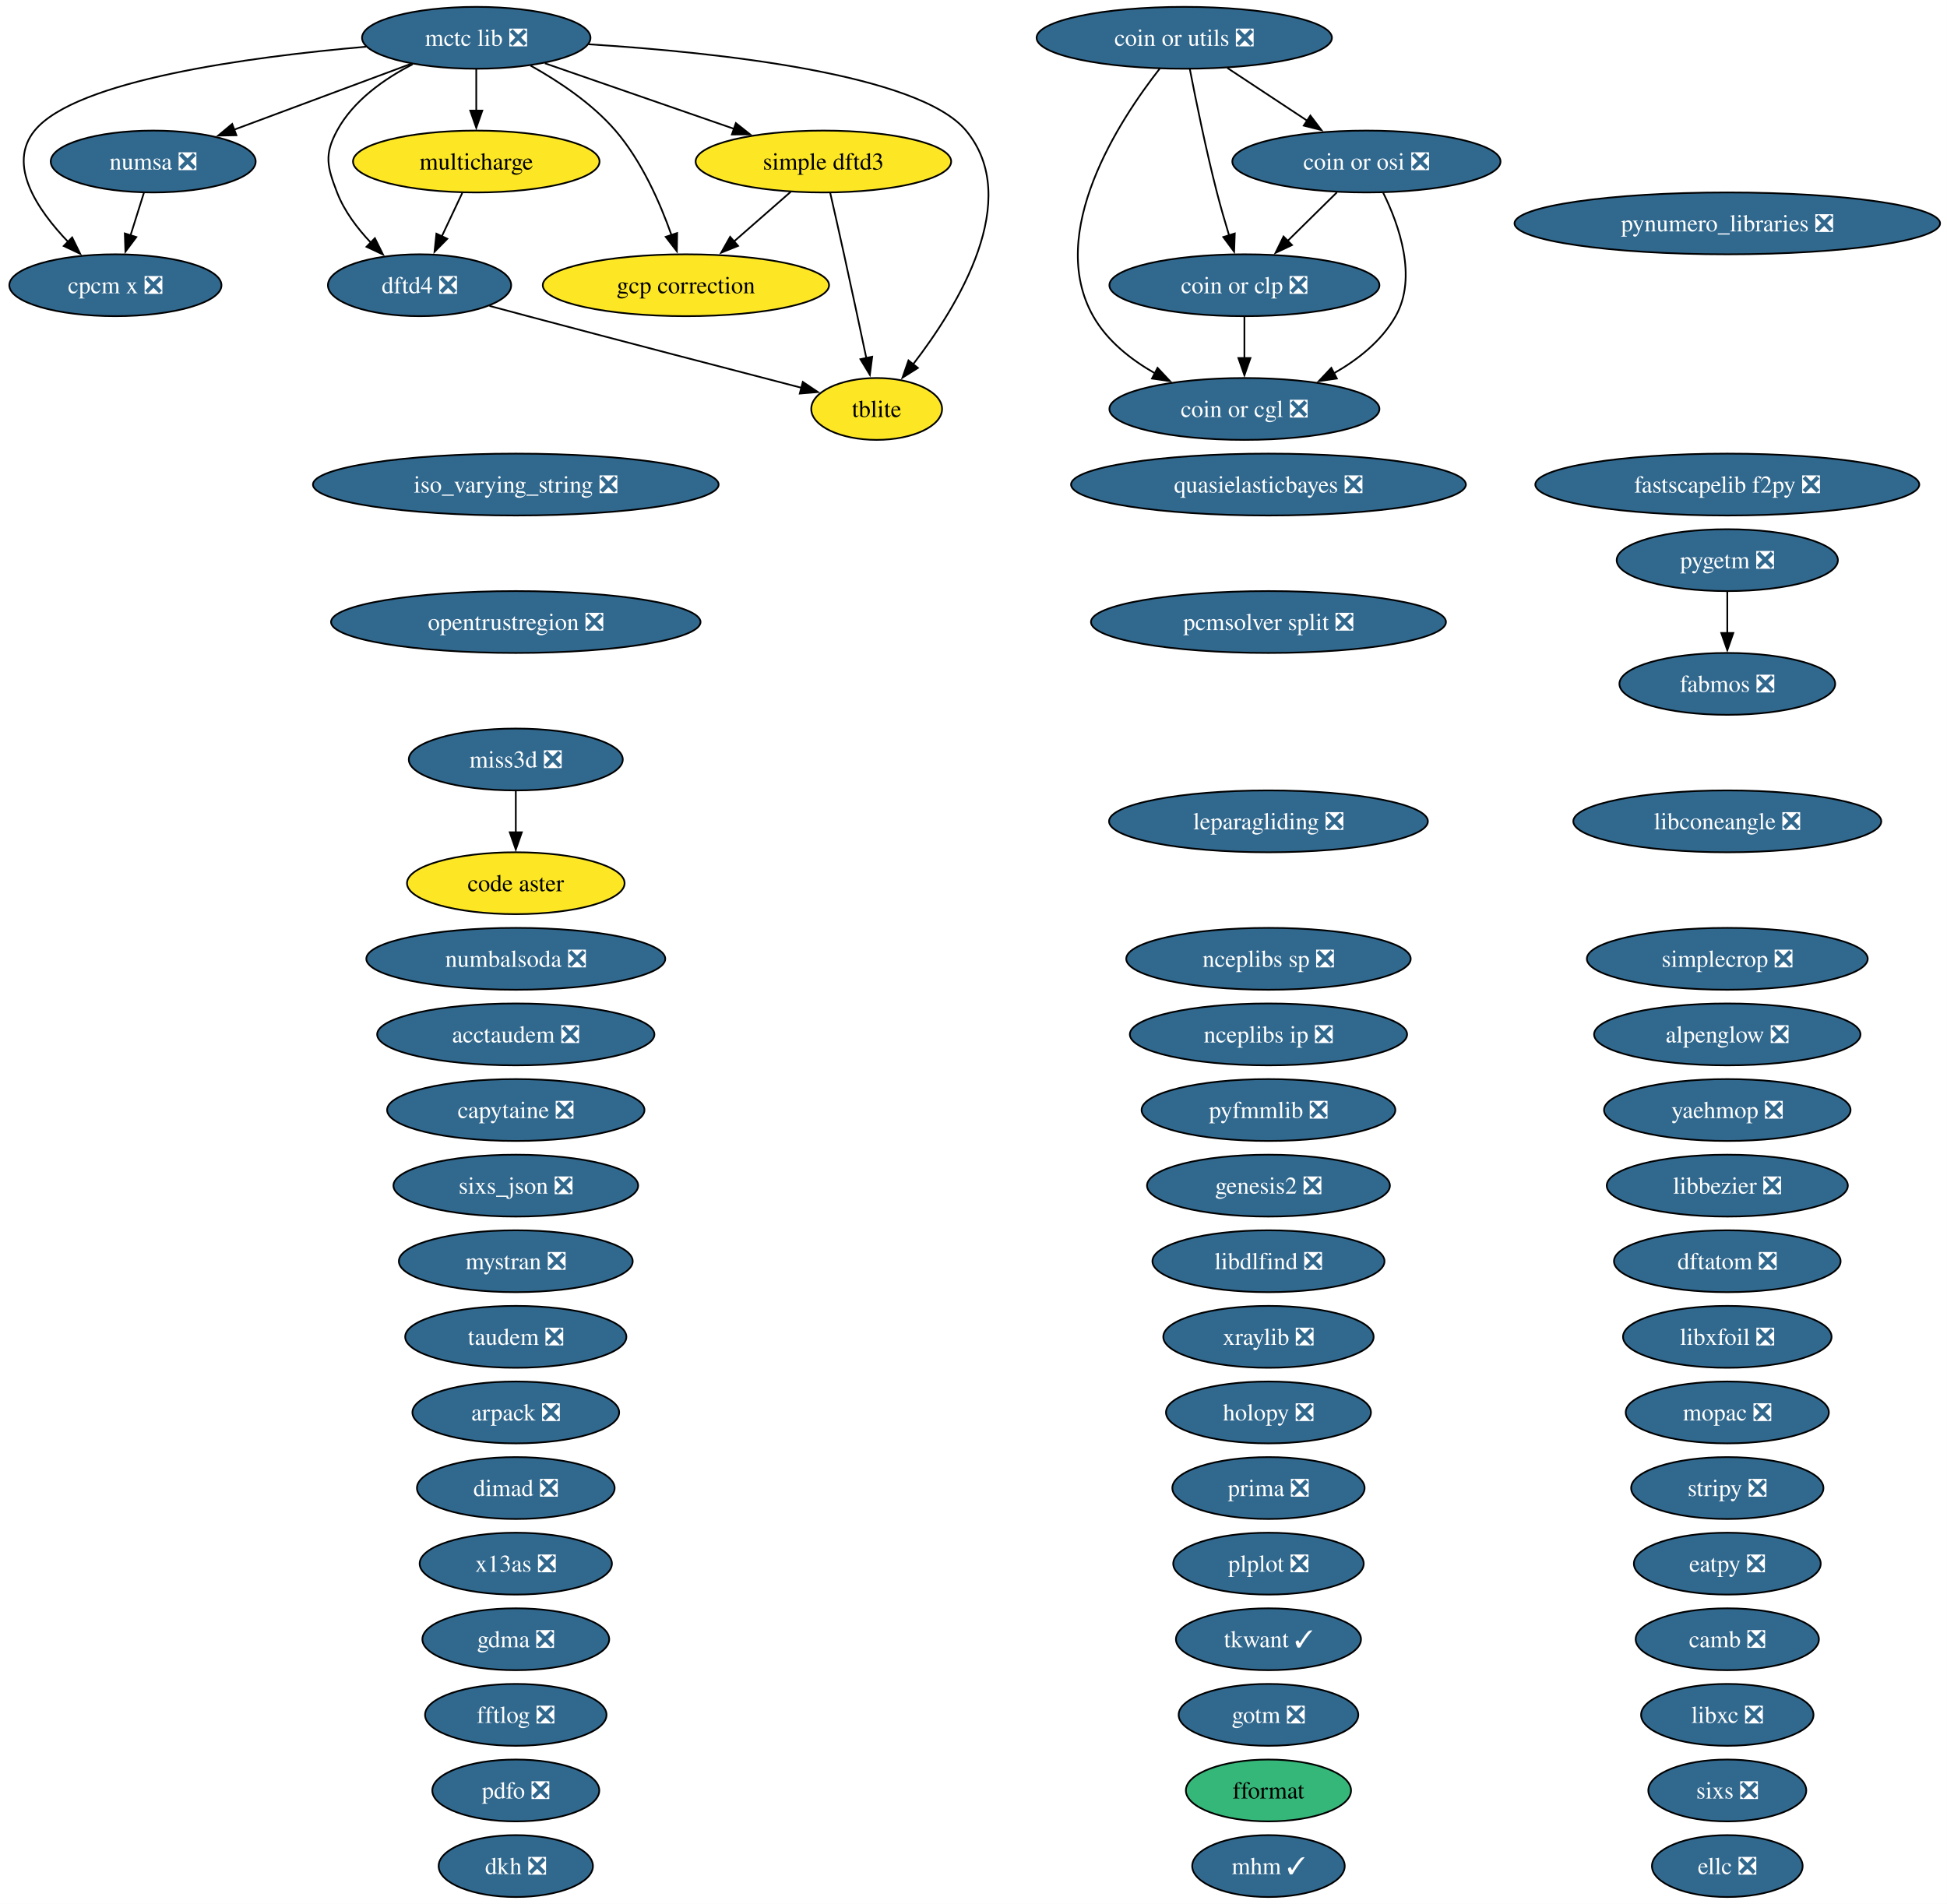
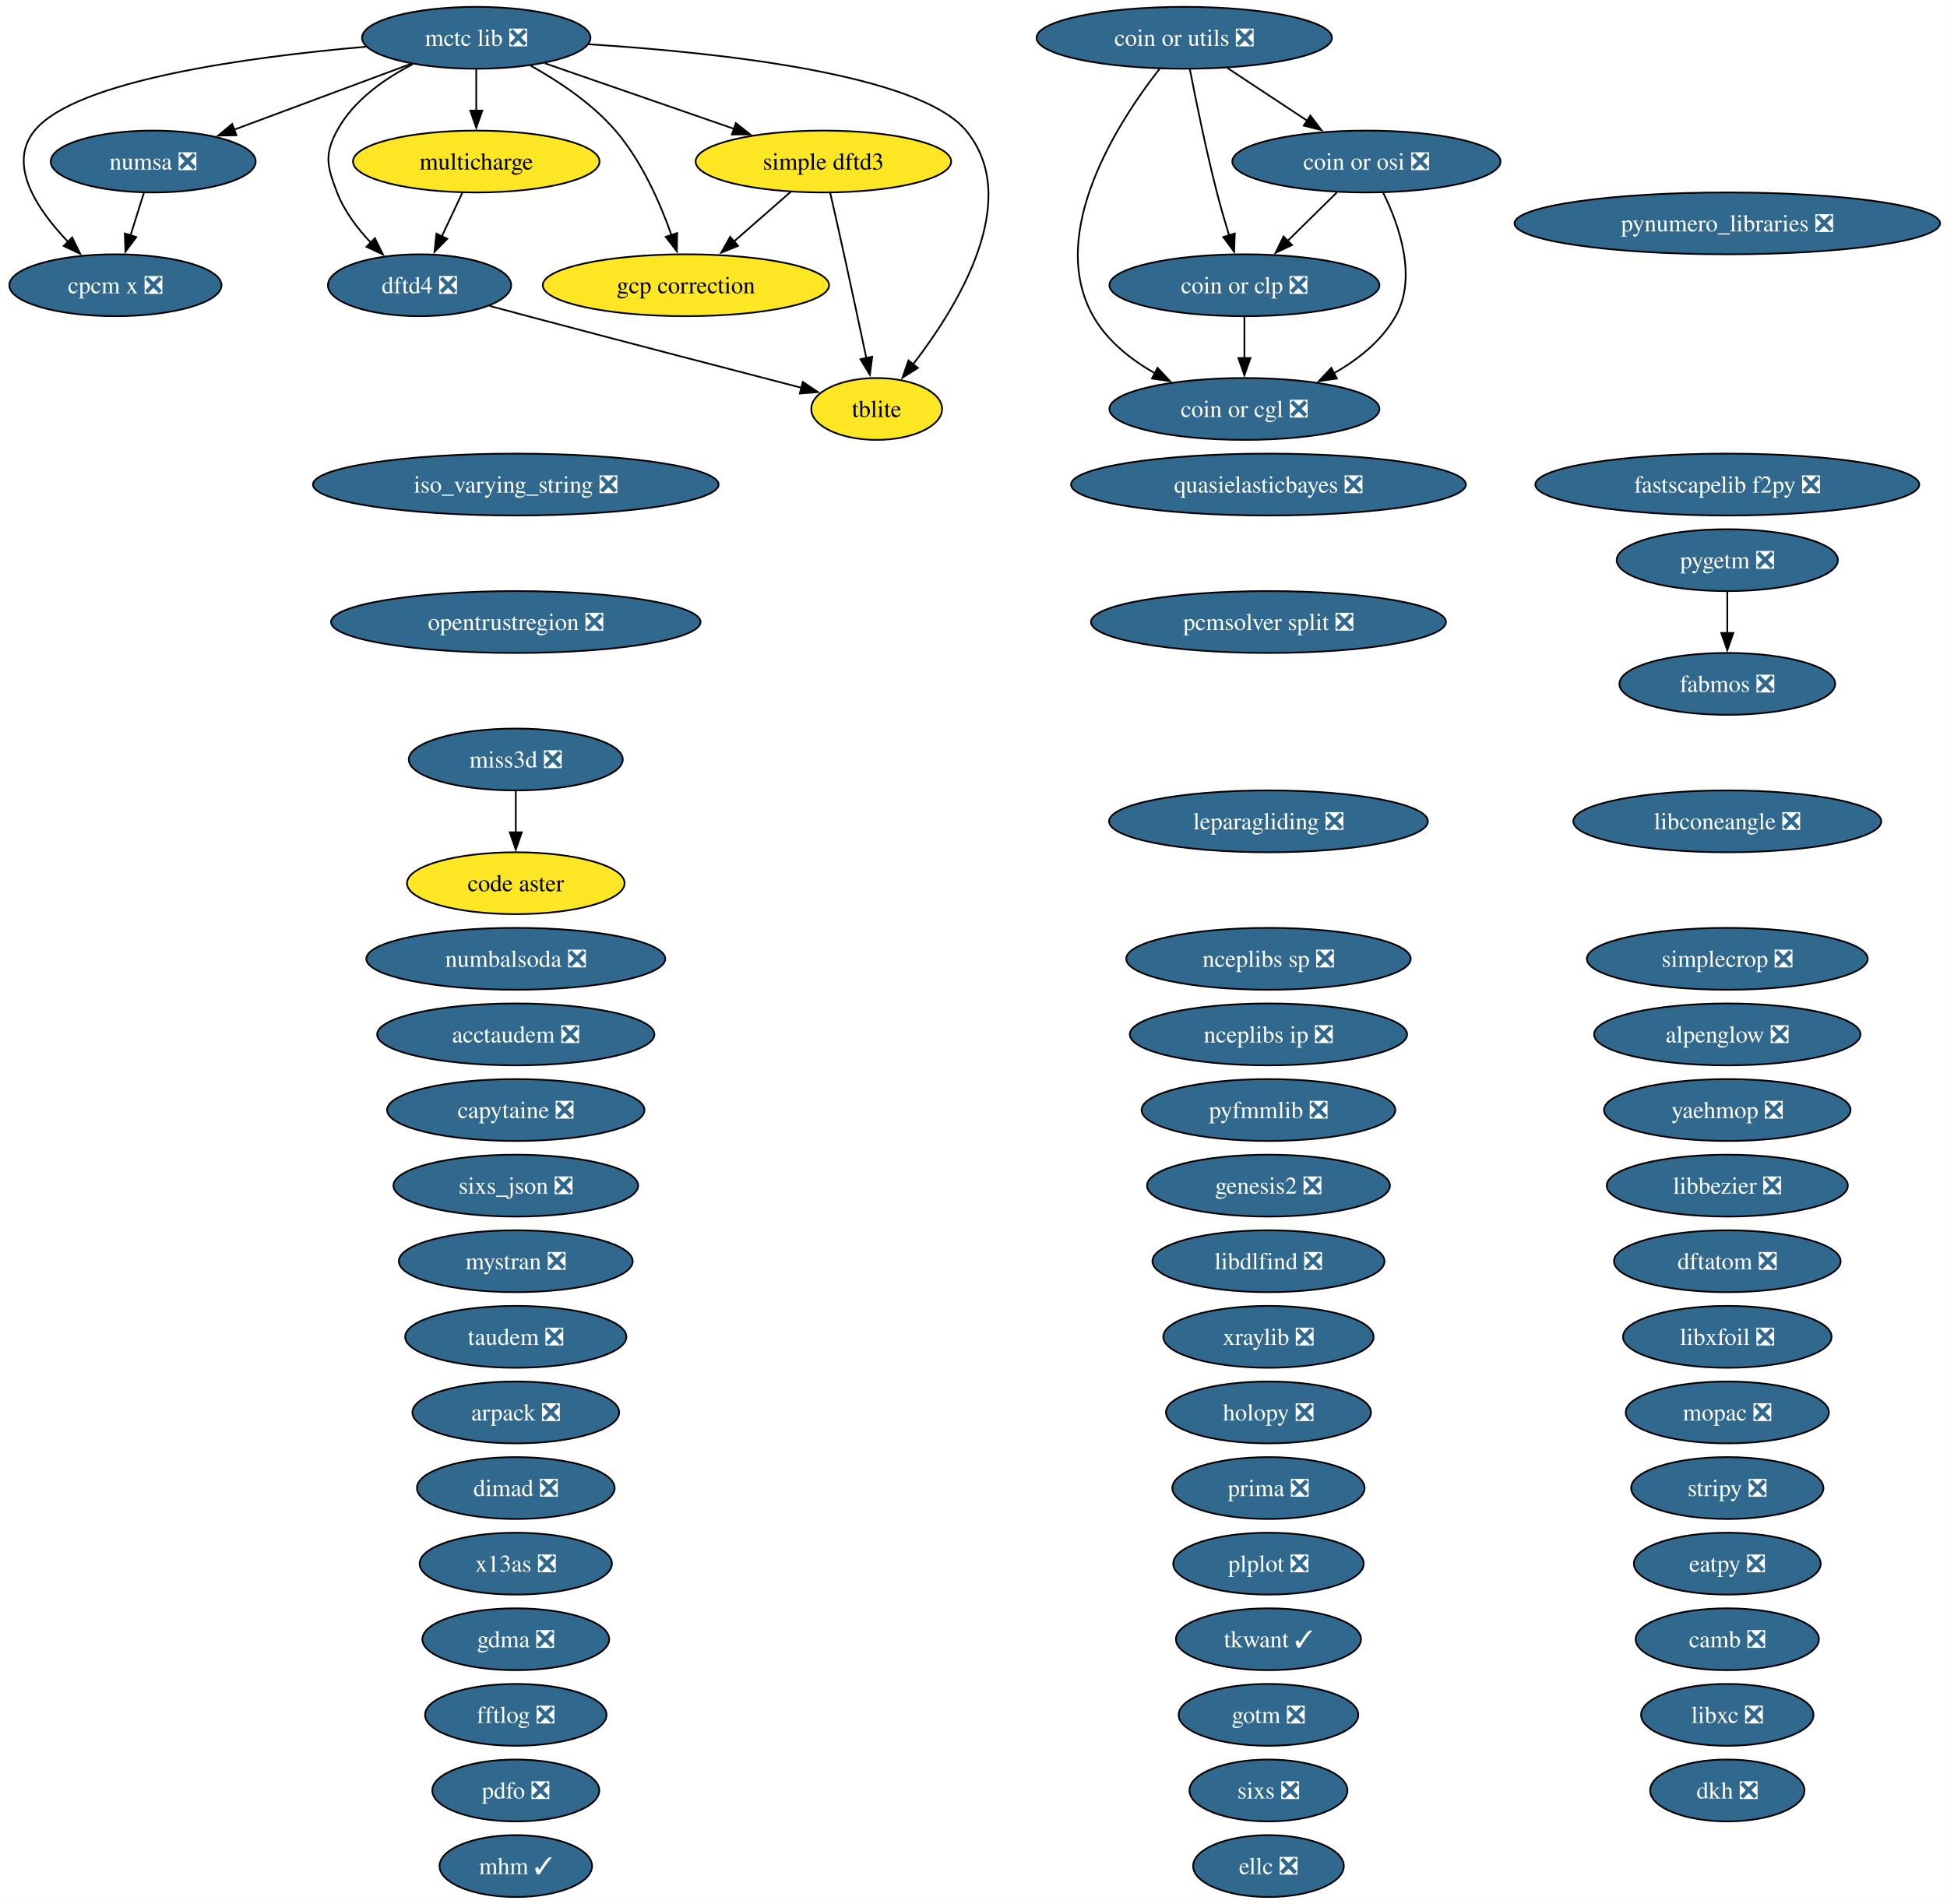
<svg xmlns="http://www.w3.org/2000/svg" xmlns:xlink="http://www.w3.org/1999/xlink" width="1133pt" height="1108pt" viewBox="0.00 0.00 1133.00 1108.00">
  <g id="graph0" class="graph" transform="scale(1 1) rotate(0) translate(4 1104)">
    <polygon fill="white" stroke="none" points="-4,4 -4,-1104 1128.96,-1104 1128.96,4 -4,4" />
    <g id="node1" class="node">
      <g id="a_node1">
        <a xlink:href="https://github.com/conda-forge/acctaudem-feedstock/pull/18" xlink:title="acctaudem ❎">
          <ellipse fill="#31688e" stroke="black" cx="296.15" cy="-502" rx="80.67" ry="18" />
          <text xml:space="preserve" text-anchor="middle" x="296.15" y="-497.32" font-family="Times,serif" font-size="14.00" fill="white">acctaudem ❎</text>
        </a>
      </g>
    </g>
    <g id="node2" class="node">
      <g id="a_node2">
        <a xlink:href="https://github.com/conda-forge/alpenglow-feedstock/pull/50" xlink:title="alpenglow ❎">
          <ellipse fill="#31688e" stroke="black" cx="1001.15" cy="-502" rx="77.51" ry="18" />
          <text xml:space="preserve" text-anchor="middle" x="1001.15" y="-497.32" font-family="Times,serif" font-size="14.00" fill="white">alpenglow ❎</text>
        </a>
      </g>
    </g>
    <g id="node3" class="node">
      <g id="a_node3">
        <a xlink:href="https://github.com/conda-forge/arpack-feedstock/pull/55" xlink:title="arpack ❎">
          <ellipse fill="#31688e" stroke="black" cx="296.15" cy="-282" rx="60.15" ry="18" />
          <text xml:space="preserve" text-anchor="middle" x="296.15" y="-277.32" font-family="Times,serif" font-size="14.00" fill="white">arpack ❎</text>
        </a>
      </g>
    </g>
    <g id="node4" class="node">
      <g id="a_node4">
        <a xlink:href="https://github.com/conda-forge/camb-feedstock/pull/69" xlink:title="camb ❎">
          <ellipse fill="#31688e" stroke="black" cx="1001.15" cy="-150" rx="53.31" ry="18" />
          <text xml:space="preserve" text-anchor="middle" x="1001.15" y="-145.32" font-family="Times,serif" font-size="14.00" fill="white">camb ❎</text>
        </a>
      </g>
    </g>
    <g id="node5" class="node">
      <g id="a_node5">
        <a xlink:href="https://github.com/conda-forge/capytaine-feedstock/pull/50" xlink:title="capytaine ❎">
          <ellipse fill="#31688e" stroke="black" cx="296.15" cy="-458" rx="74.88" ry="18" />
          <text xml:space="preserve" text-anchor="middle" x="296.15" y="-453.32" font-family="Times,serif" font-size="14.00" fill="white">capytaine ❎</text>
        </a>
      </g>
    </g>
    <g id="node6" class="node">
      <g id="a_node6">
        <a xlink:href="https://github.com/conda-forge/code-aster-feedstock" xlink:title="code aster">
          <ellipse fill="#fde725" stroke="black" cx="296.15" cy="-590" rx="63.31" ry="18" />
          <text xml:space="preserve" text-anchor="middle" x="296.15" y="-585.33" font-family="Times,serif" font-size="14.00">code aster</text>
        </a>
      </g>
    </g>
    <g id="node7" class="node">
      <g id="a_node7">
        <a xlink:href="https://github.com/conda-forge/coin-or-cgl-feedstock/pull/30" xlink:title="coin or cgl ❎">
          <ellipse fill="#31688e" stroke="black" cx="720.15" cy="-866" rx="78.57" ry="18" />
          <text xml:space="preserve" text-anchor="middle" x="720.15" y="-861.33" font-family="Times,serif" font-size="14.00" fill="white">coin or cgl ❎</text>
        </a>
      </g>
    </g>
    <g id="node8" class="node">
      <g id="a_node8">
        <a xlink:href="https://github.com/conda-forge/coin-or-clp-feedstock/pull/28" xlink:title="coin or clp ❎">
          <ellipse fill="#31688e" stroke="black" cx="720.15" cy="-938" rx="78.57" ry="18" />
          <text xml:space="preserve" text-anchor="middle" x="720.15" y="-933.33" font-family="Times,serif" font-size="14.00" fill="white">coin or clp ❎</text>
        </a>
      </g>
    </g>
    <g id="edge1" class="edge">
      <path fill="none" stroke="black" d="M720.15,-919.7C720.15,-912.41 720.15,-903.73 720.15,-895.54" />
      <polygon fill="black" stroke="black" points="723.65,-895.62 720.15,-885.62 716.65,-895.62 723.65,-895.62" />
    </g>
    <g id="node9" class="node">
      <g id="a_node9">
        <a xlink:href="https://github.com/conda-forge/coin-or-osi-feedstock/pull/25" xlink:title="coin or osi ❎">
          <ellipse fill="#31688e" stroke="black" cx="791.15" cy="-1010" rx="78.04" ry="18" />
          <text xml:space="preserve" text-anchor="middle" x="791.15" y="-1005.33" font-family="Times,serif" font-size="14.00" fill="white">coin or osi ❎</text>
        </a>
      </g>
    </g>
    <g id="edge2" class="edge">
      <path fill="none" stroke="black" d="M800.91,-991.82C810.17,-973.04 820.92,-942.6 808.15,-920 800.03,-905.62 786.26,-894.71 772,-886.63" />
      <polygon fill="black" stroke="black" points="773.94,-883.7 763.45,-882.19 770.71,-889.91 773.94,-883.7" />
    </g>
    <g id="edge3" class="edge">
      <path fill="none" stroke="black" d="M773.97,-992.05C765.33,-983.54 754.71,-973.07 745.19,-963.68" />
      <polygon fill="black" stroke="black" points="747.84,-961.38 738.26,-956.85 742.92,-966.36 747.84,-961.38" />
    </g>
    <g id="node10" class="node">
      <g id="a_node10">
        <a xlink:href="https://github.com/conda-forge/coin-or-utils-feedstock/pull/41" xlink:title="coin or utils ❎">
          <ellipse fill="#31688e" stroke="black" cx="685.15" cy="-1082" rx="85.93" ry="18" />
          <text xml:space="preserve" text-anchor="middle" x="685.15" y="-1077.33" font-family="Times,serif" font-size="14.00" fill="white">coin or utils ❎</text>
        </a>
      </g>
    </g>
    <g id="edge4" class="edge">
      <path fill="none" stroke="black" d="M670.92,-1064.12C647.16,-1033.78 604.65,-968.68 632.15,-920 640.28,-905.62 654.05,-894.71 668.31,-886.63" />
      <polygon fill="black" stroke="black" points="669.6,-889.91 676.85,-882.19 666.37,-883.7 669.6,-889.91" />
    </g>
    <g id="edge5" class="edge">
      <path fill="none" stroke="black" d="M688.38,-1063.84C691.86,-1045.84 697.78,-1016.79 704.15,-992 706.27,-983.78 708.83,-974.91 711.28,-966.84" />
      <polygon fill="black" stroke="black" points="714.54,-968.12 714.16,-957.53 707.86,-966.05 714.54,-968.12" />
    </g>
    <g id="edge6" class="edge">
      <path fill="none" stroke="black" d="M710.27,-1064.41C724.13,-1055.26 741.55,-1043.76 756.67,-1033.77" />
      <polygon fill="black" stroke="black" points="758.53,-1036.74 764.95,-1028.3 754.68,-1030.89 758.53,-1036.74" />
    </g>
    <g id="node11" class="node">
      <g id="a_node11">
        <a xlink:href="https://github.com/conda-forge/cpcm-x-feedstock/pull/2" xlink:title="cpcm x ❎">
          <ellipse fill="#31688e" stroke="black" cx="63.15" cy="-938" rx="61.73" ry="18" />
          <text xml:space="preserve" text-anchor="middle" x="63.15" y="-933.33" font-family="Times,serif" font-size="14.00" fill="white">cpcm x ❎</text>
        </a>
      </g>
    </g>
    <g id="node12" class="node">
      <g id="a_node12">
        <a xlink:href="https://github.com/conda-forge/dftatom-feedstock/pull/7" xlink:title="dftatom ❎">
          <ellipse fill="#31688e" stroke="black" cx="1001.15" cy="-370" rx="65.94" ry="18" />
          <text xml:space="preserve" text-anchor="middle" x="1001.15" y="-365.32" font-family="Times,serif" font-size="14.00" fill="white">dftatom ❎</text>
        </a>
      </g>
    </g>
    <g id="node13" class="node">
      <g id="a_node13">
        <a xlink:href="https://github.com/conda-forge/dftd4-feedstock/pull/38" xlink:title="dftd4 ❎">
          <ellipse fill="#31688e" stroke="black" cx="240.15" cy="-938" rx="53.31" ry="18" />
          <text xml:space="preserve" text-anchor="middle" x="240.15" y="-933.33" font-family="Times,serif" font-size="14.00" fill="white">dftd4 ❎</text>
        </a>
      </g>
    </g>
    <g id="node58" class="node">
      <g id="a_node58">
        <a xlink:href="https://github.com/conda-forge/tblite-feedstock" xlink:title="tblite">
          <ellipse fill="#fde725" stroke="black" cx="506.15" cy="-866" rx="38.06" ry="18" />
          <text xml:space="preserve" text-anchor="middle" x="506.15" y="-861.33" font-family="Times,serif" font-size="14.00">tblite</text>
        </a>
      </g>
    </g>
    <g id="edge7" class="edge">
      <path fill="none" stroke="black" d="M280.81,-925.98C288.24,-923.98 295.93,-921.92 303.15,-920 358.02,-905.44 421.32,-888.96 462.45,-878.3" />
      <polygon fill="black" stroke="black" points="463.17,-881.73 471.97,-875.83 461.41,-874.95 463.17,-881.73" />
    </g>
    <g id="node14" class="node">
      <g id="a_node14">
        <a xlink:href="https://github.com/conda-forge/dimad-feedstock/pull/7" xlink:title="dimad ❎">
          <ellipse fill="#31688e" stroke="black" cx="296.15" cy="-238" rx="57.52" ry="18" />
          <text xml:space="preserve" text-anchor="middle" x="296.15" y="-233.32" font-family="Times,serif" font-size="14.00" fill="white">dimad ❎</text>
        </a>
      </g>
    </g>
    <g id="node15" class="node">
      <g id="a_node15">
        <a xlink:href="https://github.com/conda-forge/dkh-feedstock/pull/8" xlink:title="dkh ❎">
-           <ellipse fill="#31688e" stroke="black" cx="296.15" cy="-18" rx="44.89" ry="18" />
-           <text xml:space="preserve" text-anchor="middle" x="296.15" y="-13.32" font-family="Times,serif" font-size="14.00" fill="white">dkh ❎</text>
+           <ellipse fill="#31688e" stroke="black" cx="1001.15" cy="-62" rx="44.89" ry="18" />
+           <text xml:space="preserve" text-anchor="middle" x="1001.15" y="-57.33" font-family="Times,serif" font-size="14.00" fill="white">dkh ❎</text>
        </a>
      </g>
    </g>
    <g id="node16" class="node">
      <g id="a_node16">
        <a xlink:href="https://github.com/conda-forge/eatpy-feedstock/pull/11" xlink:title="eatpy ❎">
          <ellipse fill="#31688e" stroke="black" cx="1001.15" cy="-194" rx="54.36" ry="18" />
          <text xml:space="preserve" text-anchor="middle" x="1001.15" y="-189.32" font-family="Times,serif" font-size="14.00" fill="white">eatpy ❎</text>
        </a>
      </g>
    </g>
    <g id="node17" class="node">
      <g id="a_node17">
        <a xlink:href="https://github.com/conda-forge/ellc-feedstock/pull/18" xlink:title="ellc ❎">
-           <ellipse fill="#31688e" stroke="black" cx="1001.15" cy="-18" rx="43.84" ry="18" />
-           <text xml:space="preserve" text-anchor="middle" x="1001.15" y="-13.32" font-family="Times,serif" font-size="14.00" fill="white">ellc ❎</text>
+           <ellipse fill="#31688e" stroke="black" cx="734.15" cy="-18" rx="43.84" ry="18" />
+           <text xml:space="preserve" text-anchor="middle" x="734.15" y="-13.32" font-family="Times,serif" font-size="14.00" fill="white">ellc ❎</text>
        </a>
      </g>
    </g>
    <g id="node18" class="node">
      <g id="a_node18">
        <a xlink:href="https://github.com/conda-forge/fabmos-feedstock/pull/13" xlink:title="fabmos ❎">
          <ellipse fill="#31688e" stroke="black" cx="1001.15" cy="-706" rx="62.78" ry="18" />
          <text xml:space="preserve" text-anchor="middle" x="1001.15" y="-701.33" font-family="Times,serif" font-size="14.00" fill="white">fabmos ❎</text>
        </a>
      </g>
    </g>
    <g id="node19" class="node">
      <g id="a_node19">
        <a xlink:href="https://github.com/conda-forge/fastscapelib-f2py-feedstock/pull/31" xlink:title="fastscapelib f2py ❎">
          <ellipse fill="#31688e" stroke="black" cx="1001.15" cy="-822" rx="111.71" ry="18" />
          <text xml:space="preserve" text-anchor="middle" x="1001.15" y="-817.33" font-family="Times,serif" font-size="14.00" fill="white">fastscapelib f2py ❎</text>
        </a>
      </g>
    </g>
    <g id="node20" class="node">
      <g id="a_node20">
        <a xlink:href="https://github.com/conda-forge/fftlog-feedstock/pull/23" xlink:title="fftlog ❎">
          <ellipse fill="#31688e" stroke="black" cx="296.15" cy="-106" rx="52.79" ry="18" />
          <text xml:space="preserve" text-anchor="middle" x="296.15" y="-101.33" font-family="Times,serif" font-size="14.00" fill="white">fftlog ❎</text>
        </a>
      </g>
    </g>
    <g id="node21" class="node">
      <g id="a_node21">
        <a xlink:href="https://github.com/conda-forge/gcp-correction-feedstock" xlink:title="gcp correction">
          <ellipse fill="#fde725" stroke="black" cx="395.15" cy="-938" rx="83.3" ry="18" />
          <text xml:space="preserve" text-anchor="middle" x="395.15" y="-933.33" font-family="Times,serif" font-size="14.00">gcp correction</text>
        </a>
      </g>
    </g>
    <g id="node22" class="node">
      <g id="a_node22">
        <a xlink:href="https://github.com/conda-forge/gdma-feedstock/pull/20" xlink:title="gdma ❎">
          <ellipse fill="#31688e" stroke="black" cx="296.15" cy="-150" rx="54.36" ry="18" />
          <text xml:space="preserve" text-anchor="middle" x="296.15" y="-145.32" font-family="Times,serif" font-size="14.00" fill="white">gdma ❎</text>
        </a>
      </g>
    </g>
    <g id="node23" class="node">
      <g id="a_node23">
        <a xlink:href="https://github.com/conda-forge/genesis2-feedstock/pull/13" xlink:title="genesis2 ❎">
          <ellipse fill="#31688e" stroke="black" cx="734.15" cy="-414" rx="70.67" ry="18" />
          <text xml:space="preserve" text-anchor="middle" x="734.15" y="-409.32" font-family="Times,serif" font-size="14.00" fill="white">genesis2 ❎</text>
        </a>
      </g>
    </g>
    <g id="node24" class="node">
      <g id="a_node24">
        <a xlink:href="https://github.com/conda-forge/gotm-feedstock/pull/11" xlink:title="gotm ❎">
          <ellipse fill="#31688e" stroke="black" cx="734.15" cy="-106" rx="52.26" ry="18" />
          <text xml:space="preserve" text-anchor="middle" x="734.15" y="-101.33" font-family="Times,serif" font-size="14.00" fill="white">gotm ❎</text>
        </a>
      </g>
    </g>
    <g id="node25" class="node">
      <g id="a_node25">
        <a xlink:href="https://github.com/conda-forge/holopy-feedstock/pull/45" xlink:title="holopy ❎">
          <ellipse fill="#31688e" stroke="black" cx="734.15" cy="-282" rx="59.63" ry="18" />
          <text xml:space="preserve" text-anchor="middle" x="734.15" y="-277.32" font-family="Times,serif" font-size="14.00" fill="white">holopy ❎</text>
        </a>
      </g>
    </g>
    <g id="node26" class="node">
      <g id="a_node26">
        <a xlink:href="https://github.com/conda-forge/iso_varying_string-feedstock/pull/11" xlink:title="iso_varying_string ❎">
          <ellipse fill="#31688e" stroke="black" cx="296.15" cy="-822" rx="118.02" ry="18" />
          <text xml:space="preserve" text-anchor="middle" x="296.15" y="-817.33" font-family="Times,serif" font-size="14.00" fill="white">iso_varying_string ❎</text>
        </a>
      </g>
    </g>
    <g id="node27" class="node">
      <g id="a_node27">
        <a xlink:href="https://github.com/conda-forge/leparagliding-feedstock/pull/16" xlink:title="leparagliding ❎">
          <ellipse fill="#31688e" stroke="black" cx="734.15" cy="-626" rx="92.77" ry="18" />
          <text xml:space="preserve" text-anchor="middle" x="734.15" y="-621.33" font-family="Times,serif" font-size="14.00" fill="white">leparagliding ❎</text>
        </a>
      </g>
    </g>
    <g id="node28" class="node">
      <g id="a_node28">
        <a xlink:href="https://github.com/conda-forge/libbezier-feedstock/pull/13" xlink:title="libbezier ❎">
          <ellipse fill="#31688e" stroke="black" cx="1001.15" cy="-414" rx="70.15" ry="18" />
          <text xml:space="preserve" text-anchor="middle" x="1001.15" y="-409.32" font-family="Times,serif" font-size="14.00" fill="white">libbezier ❎</text>
        </a>
      </g>
    </g>
    <g id="node29" class="node">
      <g id="a_node29">
        <a xlink:href="https://github.com/conda-forge/libconeangle-feedstock/pull/11" xlink:title="libconeangle ❎">
          <ellipse fill="#31688e" stroke="black" cx="1001.15" cy="-626" rx="89.61" ry="18" />
          <text xml:space="preserve" text-anchor="middle" x="1001.15" y="-621.33" font-family="Times,serif" font-size="14.00" fill="white">libconeangle ❎</text>
        </a>
      </g>
    </g>
    <g id="node30" class="node">
      <g id="a_node30">
        <a xlink:href="https://github.com/conda-forge/libdlfind-feedstock/pull/10" xlink:title="libdlfind ❎">
          <ellipse fill="#31688e" stroke="black" cx="734.15" cy="-370" rx="67.52" ry="18" />
          <text xml:space="preserve" text-anchor="middle" x="734.15" y="-365.32" font-family="Times,serif" font-size="14.00" fill="white">libdlfind ❎</text>
        </a>
      </g>
    </g>
    <g id="node31" class="node">
      <g id="a_node31">
        <a xlink:href="https://github.com/conda-forge/libxc-feedstock/pull/81" xlink:title="libxc ❎">
          <ellipse fill="#31688e" stroke="black" cx="1001.15" cy="-106" rx="50.16" ry="18" />
          <text xml:space="preserve" text-anchor="middle" x="1001.15" y="-101.33" font-family="Times,serif" font-size="14.00" fill="white">libxc ❎</text>
        </a>
      </g>
    </g>
    <g id="node32" class="node">
      <g id="a_node32">
        <a xlink:href="https://github.com/conda-forge/libxfoil-feedstock/pull/19" xlink:title="libxfoil ❎">
          <ellipse fill="#31688e" stroke="black" cx="1001.15" cy="-326" rx="60.68" ry="18" />
          <text xml:space="preserve" text-anchor="middle" x="1001.15" y="-321.32" font-family="Times,serif" font-size="14.00" fill="white">libxfoil ❎</text>
        </a>
      </g>
    </g>
    <g id="node33" class="node">
      <g id="a_node33">
        <a xlink:href="https://github.com/conda-forge/mctc-lib-feedstock/pull/33" xlink:title="mctc lib ❎">
          <ellipse fill="#31688e" stroke="black" cx="273.15" cy="-1082" rx="66.47" ry="18" />
          <text xml:space="preserve" text-anchor="middle" x="273.15" y="-1077.33" font-family="Times,serif" font-size="14.00" fill="white">mctc lib ❎</text>
        </a>
      </g>
    </g>
    <g id="edge8" class="edge">
      <path fill="none" stroke="black" d="M209.05,-1076.82C141.01,-1070.9 40.04,-1057.31 16.15,-1028 0,-1008.18 17.67,-981.93 35.78,-963.09" />
      <polygon fill="black" stroke="black" points="37.99,-965.82 42.66,-956.31 33.08,-960.84 37.99,-965.82" />
    </g>
    <g id="edge9" class="edge">
      <path fill="none" stroke="black" d="M236.14,-1066.61C219.53,-1058.07 201.59,-1045.44 192.15,-1028 184.54,-1013.93 186.4,-1006.93 192.15,-992 196.33,-981.17 203.86,-971.18 211.74,-962.86" />
      <polygon fill="black" stroke="black" points="214.16,-965.38 218.86,-955.89 209.27,-960.38 214.16,-965.38" />
    </g>
    <g id="edge10" class="edge">
      <path fill="none" stroke="black" d="M304.7,-1065.85C321.12,-1056.71 340.55,-1043.78 354.15,-1028 369.42,-1010.29 380.12,-985.93 386.75,-967.18" />
      <polygon fill="black" stroke="black" points="390.04,-968.37 389.87,-957.77 383.4,-966.16 390.04,-968.37" />
    </g>
    <g id="node37" class="node">
      <g id="a_node37">
        <a xlink:href="https://github.com/conda-forge/multicharge-feedstock" xlink:title="multicharge">
          <ellipse fill="#fde725" stroke="black" cx="273.15" cy="-1010" rx="71.73" ry="18" />
          <text xml:space="preserve" text-anchor="middle" x="273.15" y="-1005.33" font-family="Times,serif" font-size="14.00">multicharge</text>
        </a>
      </g>
    </g>
    <g id="edge11" class="edge">
      <path fill="none" stroke="black" d="M273.15,-1063.7C273.15,-1056.41 273.15,-1047.73 273.15,-1039.54" />
      <polygon fill="black" stroke="black" points="276.65,-1039.62 273.15,-1029.62 269.65,-1039.62 276.65,-1039.62" />
    </g>
    <g id="node42" class="node">
      <g id="a_node42">
        <a xlink:href="https://github.com/conda-forge/numsa-feedstock/pull/2" xlink:title="numsa ❎">
          <ellipse fill="#31688e" stroke="black" cx="85.15" cy="-1010" rx="59.63" ry="18" />
          <text xml:space="preserve" text-anchor="middle" x="85.15" y="-1005.33" font-family="Times,serif" font-size="14.00" fill="white">numsa ❎</text>
        </a>
      </g>
    </g>
    <g id="edge12" class="edge">
      <path fill="none" stroke="black" d="M235.11,-1066.83C205.32,-1055.74 163.75,-1040.26 131.93,-1028.42" />
      <polygon fill="black" stroke="black" points="133.56,-1025.29 122.96,-1025.08 131.11,-1031.85 133.56,-1025.29" />
    </g>
    <g id="node52" class="node">
      <g id="a_node52">
        <a xlink:href="https://github.com/conda-forge/simple-dftd3-feedstock" xlink:title="simple dftd3">
          <ellipse fill="#fde725" stroke="black" cx="475.15" cy="-1010" rx="74.36" ry="18" />
          <text xml:space="preserve" text-anchor="middle" x="475.15" y="-1005.33" font-family="Times,serif" font-size="14.00">simple dftd3</text>
        </a>
      </g>
    </g>
    <g id="edge13" class="edge">
      <path fill="none" stroke="black" d="M313.06,-1067.17C344.6,-1056.24 388.87,-1040.9 423.18,-1029.01" />
      <polygon fill="black" stroke="black" points="424.21,-1032.36 432.51,-1025.78 421.92,-1025.74 424.21,-1032.36" />
    </g>
    <g id="edge14" class="edge">
      <path fill="none" stroke="black" d="M338.44,-1078.23C413.76,-1073.51 530.77,-1060.95 558.15,-1028 591.45,-987.94 553.67,-926.13 527.3,-891.92" />
      <polygon fill="black" stroke="black" points="530.14,-889.87 521.18,-884.23 524.67,-894.23 530.14,-889.87" />
    </g>
    <g id="node34" class="node">
      <g id="a_node34">
        <a xlink:href="https://github.com/conda-forge/mhm-feedstock/pull/29" xlink:title="mhm ✓">
-           <ellipse fill="#31688e" stroke="black" cx="734.15" cy="-18" rx="44.37" ry="18" />
-           <text xml:space="preserve" text-anchor="middle" x="734.15" y="-13.32" font-family="Times,serif" font-size="14.00" fill="white">mhm ✓</text>
+           <ellipse fill="#31688e" stroke="black" cx="296.15" cy="-18" rx="44.37" ry="18" />
+           <text xml:space="preserve" text-anchor="middle" x="296.15" y="-13.32" font-family="Times,serif" font-size="14.00" fill="white">mhm ✓</text>
        </a>
      </g>
    </g>
    <g id="node35" class="node">
      <g id="a_node35">
        <a xlink:href="https://github.com/conda-forge/miss3d-feedstock/pull/11" xlink:title="miss3d ❎">
          <ellipse fill="#31688e" stroke="black" cx="296.15" cy="-662" rx="62.26" ry="18" />
          <text xml:space="preserve" text-anchor="middle" x="296.15" y="-657.33" font-family="Times,serif" font-size="14.00" fill="white">miss3d ❎</text>
        </a>
      </g>
    </g>
    <g id="edge15" class="edge">
      <path fill="none" stroke="black" d="M296.15,-643.7C296.15,-636.41 296.15,-627.73 296.15,-619.54" />
      <polygon fill="black" stroke="black" points="299.65,-619.62 296.15,-609.62 292.65,-619.62 299.65,-619.62" />
    </g>
    <g id="node36" class="node">
      <g id="a_node36">
        <a xlink:href="https://github.com/conda-forge/mopac-feedstock/pull/26" xlink:title="mopac ❎">
          <ellipse fill="#31688e" stroke="black" cx="1001.15" cy="-282" rx="59.1" ry="18" />
          <text xml:space="preserve" text-anchor="middle" x="1001.15" y="-277.32" font-family="Times,serif" font-size="14.00" fill="white">mopac ❎</text>
        </a>
      </g>
    </g>
    <g id="edge16" class="edge">
      <path fill="none" stroke="black" d="M265,-991.7C261.4,-984.07 257.08,-974.92 253.07,-966.4" />
      <polygon fill="black" stroke="black" points="256.29,-965.03 248.86,-957.47 249.96,-968.01 256.29,-965.03" />
    </g>
    <g id="node38" class="node">
      <g id="a_node38">
        <a xlink:href="https://github.com/conda-forge/mystran-feedstock/pull/10" xlink:title="mystran ❎">
          <ellipse fill="#31688e" stroke="black" cx="296.15" cy="-370" rx="68.04" ry="18" />
          <text xml:space="preserve" text-anchor="middle" x="296.15" y="-365.32" font-family="Times,serif" font-size="14.00" fill="white">mystran ❎</text>
        </a>
      </g>
    </g>
    <g id="node39" class="node">
      <g id="a_node39">
        <a xlink:href="https://github.com/conda-forge/nceplibs-ip-feedstock/pull/18" xlink:title="nceplibs ip ❎">
          <ellipse fill="#31688e" stroke="black" cx="734.15" cy="-502" rx="80.67" ry="18" />
          <text xml:space="preserve" text-anchor="middle" x="734.15" y="-497.32" font-family="Times,serif" font-size="14.00" fill="white">nceplibs ip ❎</text>
        </a>
      </g>
    </g>
    <g id="node40" class="node">
      <g id="a_node40">
        <a xlink:href="https://github.com/conda-forge/nceplibs-sp-feedstock/pull/10" xlink:title="nceplibs sp ❎">
          <ellipse fill="#31688e" stroke="black" cx="734.15" cy="-546" rx="82.77" ry="18" />
          <text xml:space="preserve" text-anchor="middle" x="734.15" y="-541.33" font-family="Times,serif" font-size="14.00" fill="white">nceplibs sp ❎</text>
        </a>
      </g>
    </g>
    <g id="node41" class="node">
      <g id="a_node41">
        <a xlink:href="https://github.com/conda-forge/numbalsoda-feedstock/pull/17" xlink:title="numbalsoda ❎">
          <ellipse fill="#31688e" stroke="black" cx="296.15" cy="-546" rx="86.98" ry="18" />
          <text xml:space="preserve" text-anchor="middle" x="296.15" y="-541.33" font-family="Times,serif" font-size="14.00" fill="white">numbalsoda ❎</text>
        </a>
      </g>
    </g>
    <g id="edge17" class="edge">
      <path fill="none" stroke="black" d="M79.71,-991.7C77.37,-984.24 74.57,-975.32 71.94,-966.97" />
      <polygon fill="black" stroke="black" points="75.32,-966.04 68.98,-957.55 68.64,-968.14 75.32,-966.04" />
    </g>
    <g id="node43" class="node">
      <g id="a_node43">
        <a xlink:href="https://github.com/conda-forge/opentrustregion-feedstock/pull/10" xlink:title="opentrustregion ❎">
          <ellipse fill="#31688e" stroke="black" cx="296.15" cy="-742" rx="107.5" ry="18" />
          <text xml:space="preserve" text-anchor="middle" x="296.15" y="-737.33" font-family="Times,serif" font-size="14.00" fill="white">opentrustregion ❎</text>
        </a>
      </g>
    </g>
    <g id="node44" class="node">
      <g id="a_node44">
        <a xlink:href="https://github.com/conda-forge/pcmsolver-split-feedstock/pull/34" xlink:title="pcmsolver split ❎">
          <ellipse fill="#31688e" stroke="black" cx="734.15" cy="-742" rx="103.29" ry="18" />
          <text xml:space="preserve" text-anchor="middle" x="734.15" y="-737.33" font-family="Times,serif" font-size="14.00" fill="white">pcmsolver split ❎</text>
        </a>
      </g>
    </g>
    <g id="node45" class="node">
      <g id="a_node45">
        <a xlink:href="https://github.com/conda-forge/pdfo-feedstock/pull/22" xlink:title="pdfo ❎">
          <ellipse fill="#31688e" stroke="black" cx="296.15" cy="-62" rx="48.58" ry="18" />
          <text xml:space="preserve" text-anchor="middle" x="296.15" y="-57.33" font-family="Times,serif" font-size="14.00" fill="white">pdfo ❎</text>
        </a>
      </g>
    </g>
    <g id="node46" class="node">
      <g id="a_node46">
        <a xlink:href="https://github.com/conda-forge/plplot-feedstock/pull/9" xlink:title="plplot ❎">
          <ellipse fill="#31688e" stroke="black" cx="734.15" cy="-194" rx="55.42" ry="18" />
          <text xml:space="preserve" text-anchor="middle" x="734.15" y="-189.32" font-family="Times,serif" font-size="14.00" fill="white">plplot ❎</text>
        </a>
      </g>
    </g>
    <g id="node47" class="node">
      <g id="a_node47">
        <a xlink:href="https://github.com/conda-forge/prima-feedstock/pull/8" xlink:title="prima ❎">
          <ellipse fill="#31688e" stroke="black" cx="734.15" cy="-238" rx="55.94" ry="18" />
          <text xml:space="preserve" text-anchor="middle" x="734.15" y="-233.32" font-family="Times,serif" font-size="14.00" fill="white">prima ❎</text>
        </a>
      </g>
    </g>
    <g id="node48" class="node">
      <g id="a_node48">
        <a xlink:href="https://github.com/conda-forge/pyfmmlib-feedstock/pull/50" xlink:title="pyfmmlib ❎">
          <ellipse fill="#31688e" stroke="black" cx="734.15" cy="-458" rx="73.83" ry="18" />
          <text xml:space="preserve" text-anchor="middle" x="734.15" y="-453.32" font-family="Times,serif" font-size="14.00" fill="white">pyfmmlib ❎</text>
        </a>
      </g>
    </g>
    <g id="node49" class="node">
      <g id="a_node49">
        <a xlink:href="https://github.com/conda-forge/pygetm-feedstock/pull/44" xlink:title="pygetm ❎">
          <ellipse fill="#31688e" stroke="black" cx="1001.15" cy="-778" rx="64.36" ry="18" />
          <text xml:space="preserve" text-anchor="middle" x="1001.15" y="-773.33" font-family="Times,serif" font-size="14.00" fill="white">pygetm ❎</text>
        </a>
      </g>
    </g>
    <g id="edge18" class="edge">
      <path fill="none" stroke="black" d="M1001.15,-759.7C1001.15,-752.41 1001.15,-743.73 1001.15,-735.54" />
      <polygon fill="black" stroke="black" points="1004.65,-735.62 1001.15,-725.62 997.65,-735.62 1004.65,-735.62" />
    </g>
    <g id="node50" class="node">
      <g id="a_node50">
        <a xlink:href="https://github.com/conda-forge/pynumero_libraries-feedstock/pull/34" xlink:title="pynumero_libraries ❎">
          <ellipse fill="#31688e" stroke="black" cx="1001.15" cy="-974" rx="123.81" ry="18" />
          <text xml:space="preserve" text-anchor="middle" x="1001.15" y="-969.33" font-family="Times,serif" font-size="14.00" fill="white">pynumero_libraries ❎</text>
        </a>
      </g>
    </g>
    <g id="node51" class="node">
      <g id="a_node51">
        <a xlink:href="https://github.com/conda-forge/quasielasticbayes-feedstock/pull/19" xlink:title="quasielasticbayes ❎">
          <ellipse fill="#31688e" stroke="black" cx="734.15" cy="-822" rx="114.87" ry="18" />
          <text xml:space="preserve" text-anchor="middle" x="734.15" y="-817.33" font-family="Times,serif" font-size="14.00" fill="white">quasielasticbayes ❎</text>
        </a>
      </g>
    </g>
    <g id="edge19" class="edge">
      <path fill="none" stroke="black" d="M456.19,-992.41C446.28,-983.73 433.95,-972.95 422.97,-963.34" />
      <polygon fill="black" stroke="black" points="425.5,-960.9 415.67,-956.95 420.89,-966.17 425.5,-960.9" />
    </g>
    <g id="edge20" class="edge">
      <path fill="none" stroke="black" d="M479.1,-991.83C481.47,-981.46 484.52,-967.98 487.15,-956 491.59,-935.81 496.46,-913.02 500.15,-895.55" />
      <polygon fill="black" stroke="black" points="503.55,-896.4 502.19,-885.89 496.7,-894.95 503.55,-896.4" />
    </g>
    <g id="node53" class="node">
      <g id="a_node53">
        <a xlink:href="https://github.com/conda-forge/simplecrop-feedstock/pull/4" xlink:title="simplecrop ❎">
          <ellipse fill="#31688e" stroke="black" cx="1001.15" cy="-546" rx="81.72" ry="18" />
          <text xml:space="preserve" text-anchor="middle" x="1001.15" y="-541.33" font-family="Times,serif" font-size="14.00" fill="white">simplecrop ❎</text>
        </a>
      </g>
    </g>
    <g id="node54" class="node">
      <g id="a_node54">
        <a xlink:href="https://github.com/conda-forge/sixs-feedstock/pull/21" xlink:title="sixs ❎">
-           <ellipse fill="#31688e" stroke="black" cx="1001.15" cy="-62" rx="45.95" ry="18" />
-           <text xml:space="preserve" text-anchor="middle" x="1001.15" y="-57.33" font-family="Times,serif" font-size="14.00" fill="white">sixs ❎</text>
+           <ellipse fill="#31688e" stroke="black" cx="734.15" cy="-62" rx="45.95" ry="18" />
+           <text xml:space="preserve" text-anchor="middle" x="734.15" y="-57.33" font-family="Times,serif" font-size="14.00" fill="white">sixs ❎</text>
        </a>
      </g>
    </g>
    <g id="node55" class="node">
      <g id="a_node55">
        <a xlink:href="https://github.com/conda-forge/sixs_json-feedstock/pull/6" xlink:title="sixs_json ❎">
          <ellipse fill="#31688e" stroke="black" cx="296.15" cy="-414" rx="71.2" ry="18" />
          <text xml:space="preserve" text-anchor="middle" x="296.15" y="-409.32" font-family="Times,serif" font-size="14.00" fill="white">sixs_json ❎</text>
        </a>
      </g>
    </g>
    <g id="node56" class="node">
      <g id="a_node56">
        <a xlink:href="https://github.com/conda-forge/stripy-feedstock/pull/25" xlink:title="stripy ❎">
          <ellipse fill="#31688e" stroke="black" cx="1001.15" cy="-238" rx="55.94" ry="18" />
          <text xml:space="preserve" text-anchor="middle" x="1001.15" y="-233.32" font-family="Times,serif" font-size="14.00" fill="white">stripy ❎</text>
        </a>
      </g>
    </g>
    <g id="node57" class="node">
      <g id="a_node57">
        <a xlink:href="https://github.com/conda-forge/taudem-feedstock/pull/23" xlink:title="taudem ❎">
          <ellipse fill="#31688e" stroke="black" cx="296.15" cy="-326" rx="64.36" ry="18" />
          <text xml:space="preserve" text-anchor="middle" x="296.15" y="-321.32" font-family="Times,serif" font-size="14.00" fill="white">taudem ❎</text>
        </a>
      </g>
    </g>
    <g id="node59" class="node">
      <g id="a_node59">
        <a xlink:href="https://github.com/conda-forge/tkwant-feedstock/pull/15" xlink:title="tkwant ✓">
          <ellipse fill="#31688e" stroke="black" cx="734.15" cy="-150" rx="53.84" ry="18" />
          <text xml:space="preserve" text-anchor="middle" x="734.15" y="-145.32" font-family="Times,serif" font-size="14.00" fill="white">tkwant ✓</text>
        </a>
      </g>
    </g>
    <g id="node60" class="node">
      <g id="a_node60">
        <a xlink:href="https://github.com/conda-forge/x13as-feedstock/pull/5" xlink:title="x13as ❎">
          <ellipse fill="#31688e" stroke="black" cx="296.15" cy="-194" rx="55.94" ry="18" />
          <text xml:space="preserve" text-anchor="middle" x="296.15" y="-189.32" font-family="Times,serif" font-size="14.00" fill="white">x13as ❎</text>
        </a>
      </g>
    </g>
    <g id="node61" class="node">
      <g id="a_node61">
        <a xlink:href="https://github.com/conda-forge/xraylib-feedstock/pull/67" xlink:title="xraylib ❎">
          <ellipse fill="#31688e" stroke="black" cx="734.15" cy="-326" rx="61.2" ry="18" />
          <text xml:space="preserve" text-anchor="middle" x="734.15" y="-321.32" font-family="Times,serif" font-size="14.00" fill="white">xraylib ❎</text>
        </a>
      </g>
    </g>
    <g id="node62" class="node">
      <g id="a_node62">
        <a xlink:href="https://github.com/conda-forge/yaehmop-feedstock/pull/16" xlink:title="yaehmop ❎">
          <ellipse fill="#31688e" stroke="black" cx="1001.15" cy="-458" rx="71.73" ry="18" />
          <text xml:space="preserve" text-anchor="middle" x="1001.15" y="-453.32" font-family="Times,serif" font-size="14.00" fill="white">yaehmop ❎</text>
        </a>
      </g>
    </g>
-     <g id="node63" class="node">
-       <g id="a_node63">
-         <a xlink:href="https://github.com/conda-forge/fformat-feedstock" xlink:title="fformat">
-           <ellipse fill="#35b779" stroke="black" cx="734.15" cy="-62" rx="48.05" ry="18" />
-           <text xml:space="preserve" text-anchor="middle" x="734.15" y="-57.33" font-family="Times,serif" font-size="14.00">fformat</text>
-         </a>
-       </g>
-     </g>
  </g>
</svg>
